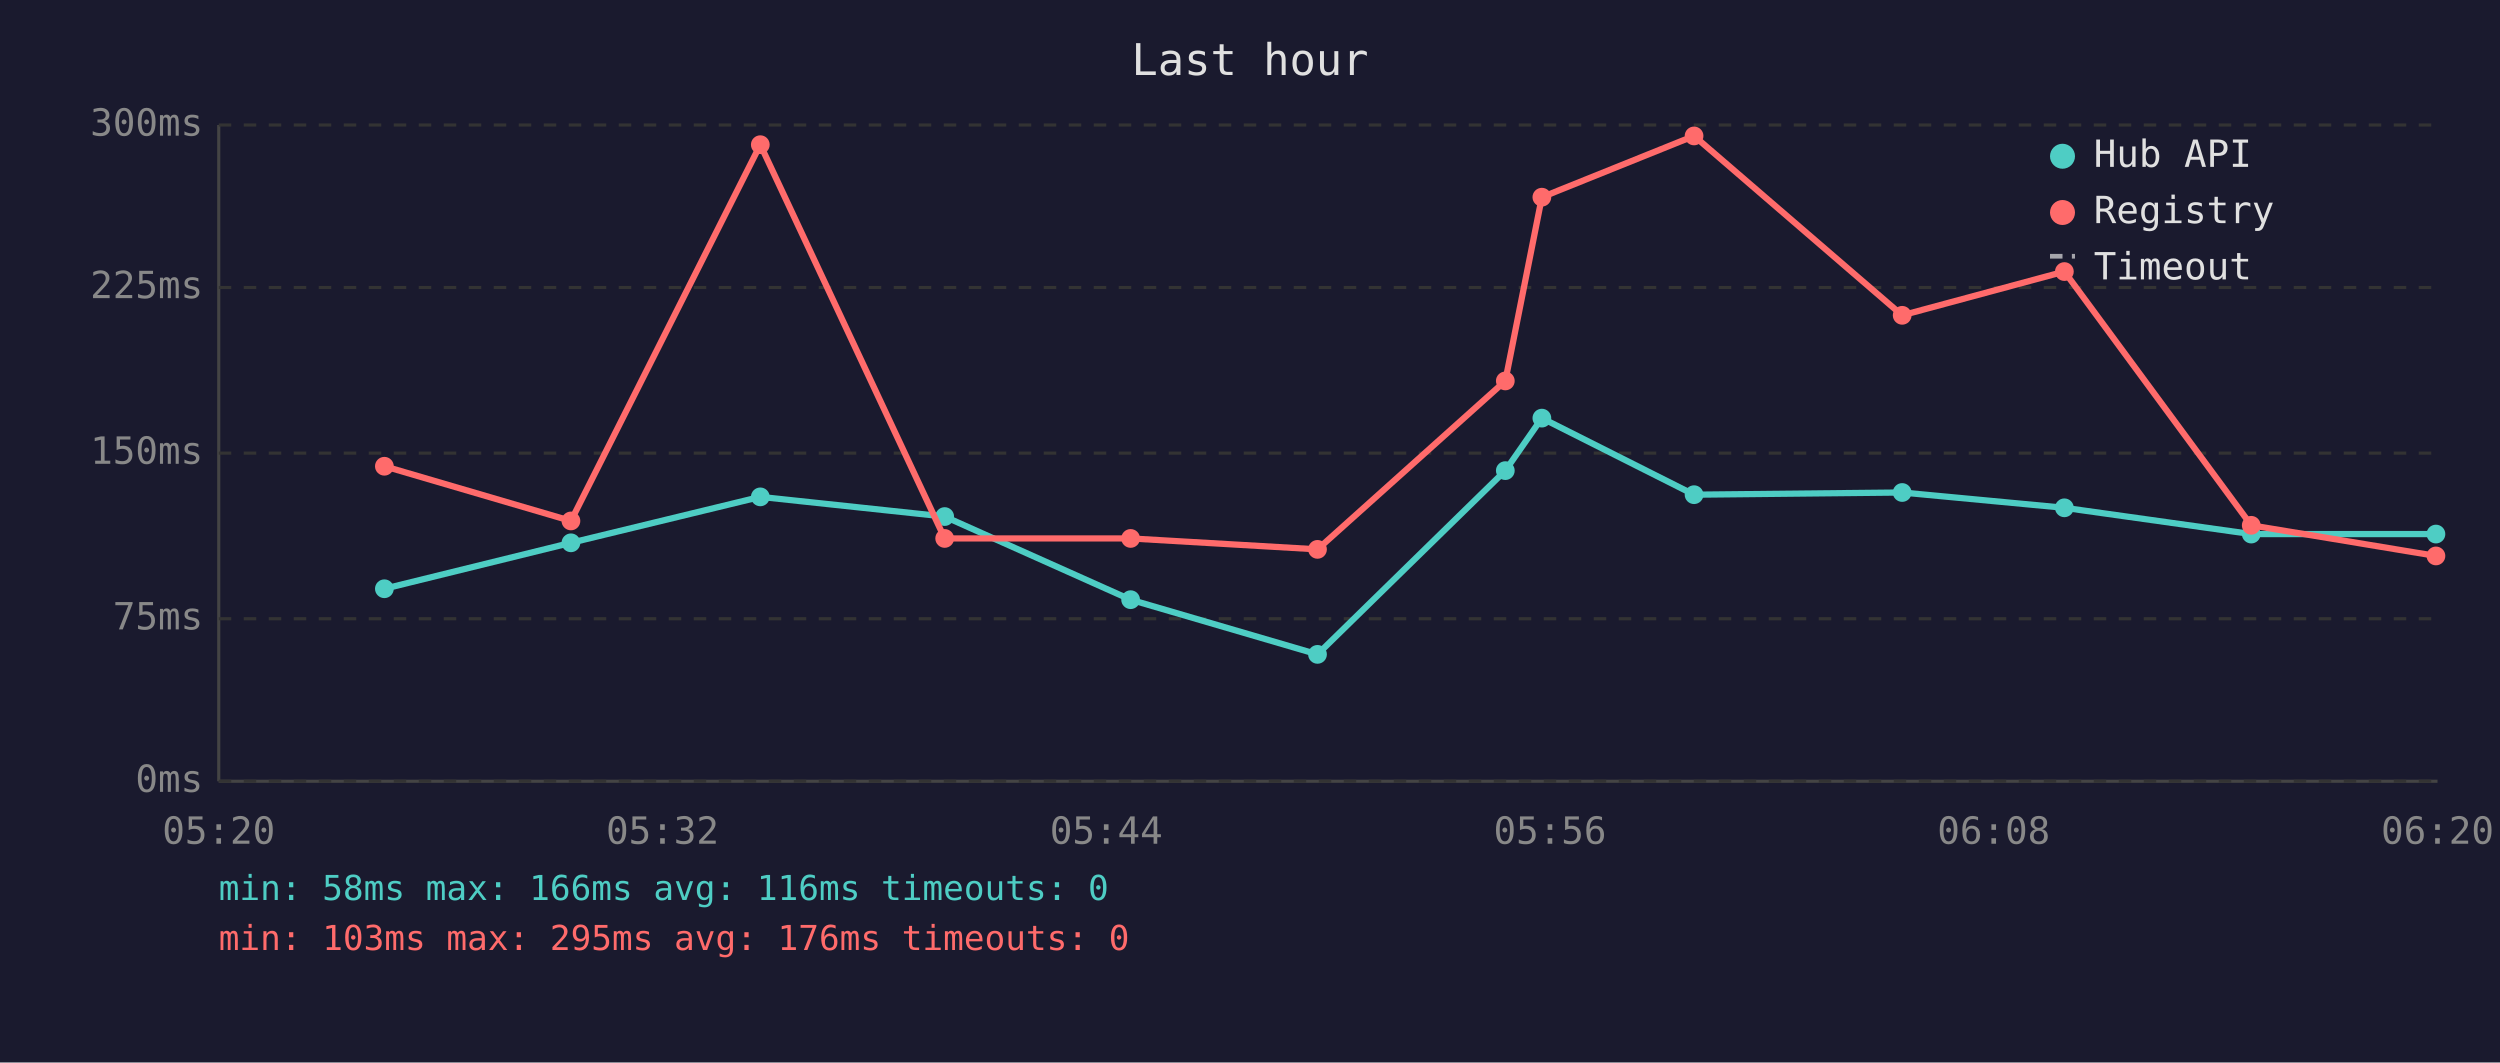
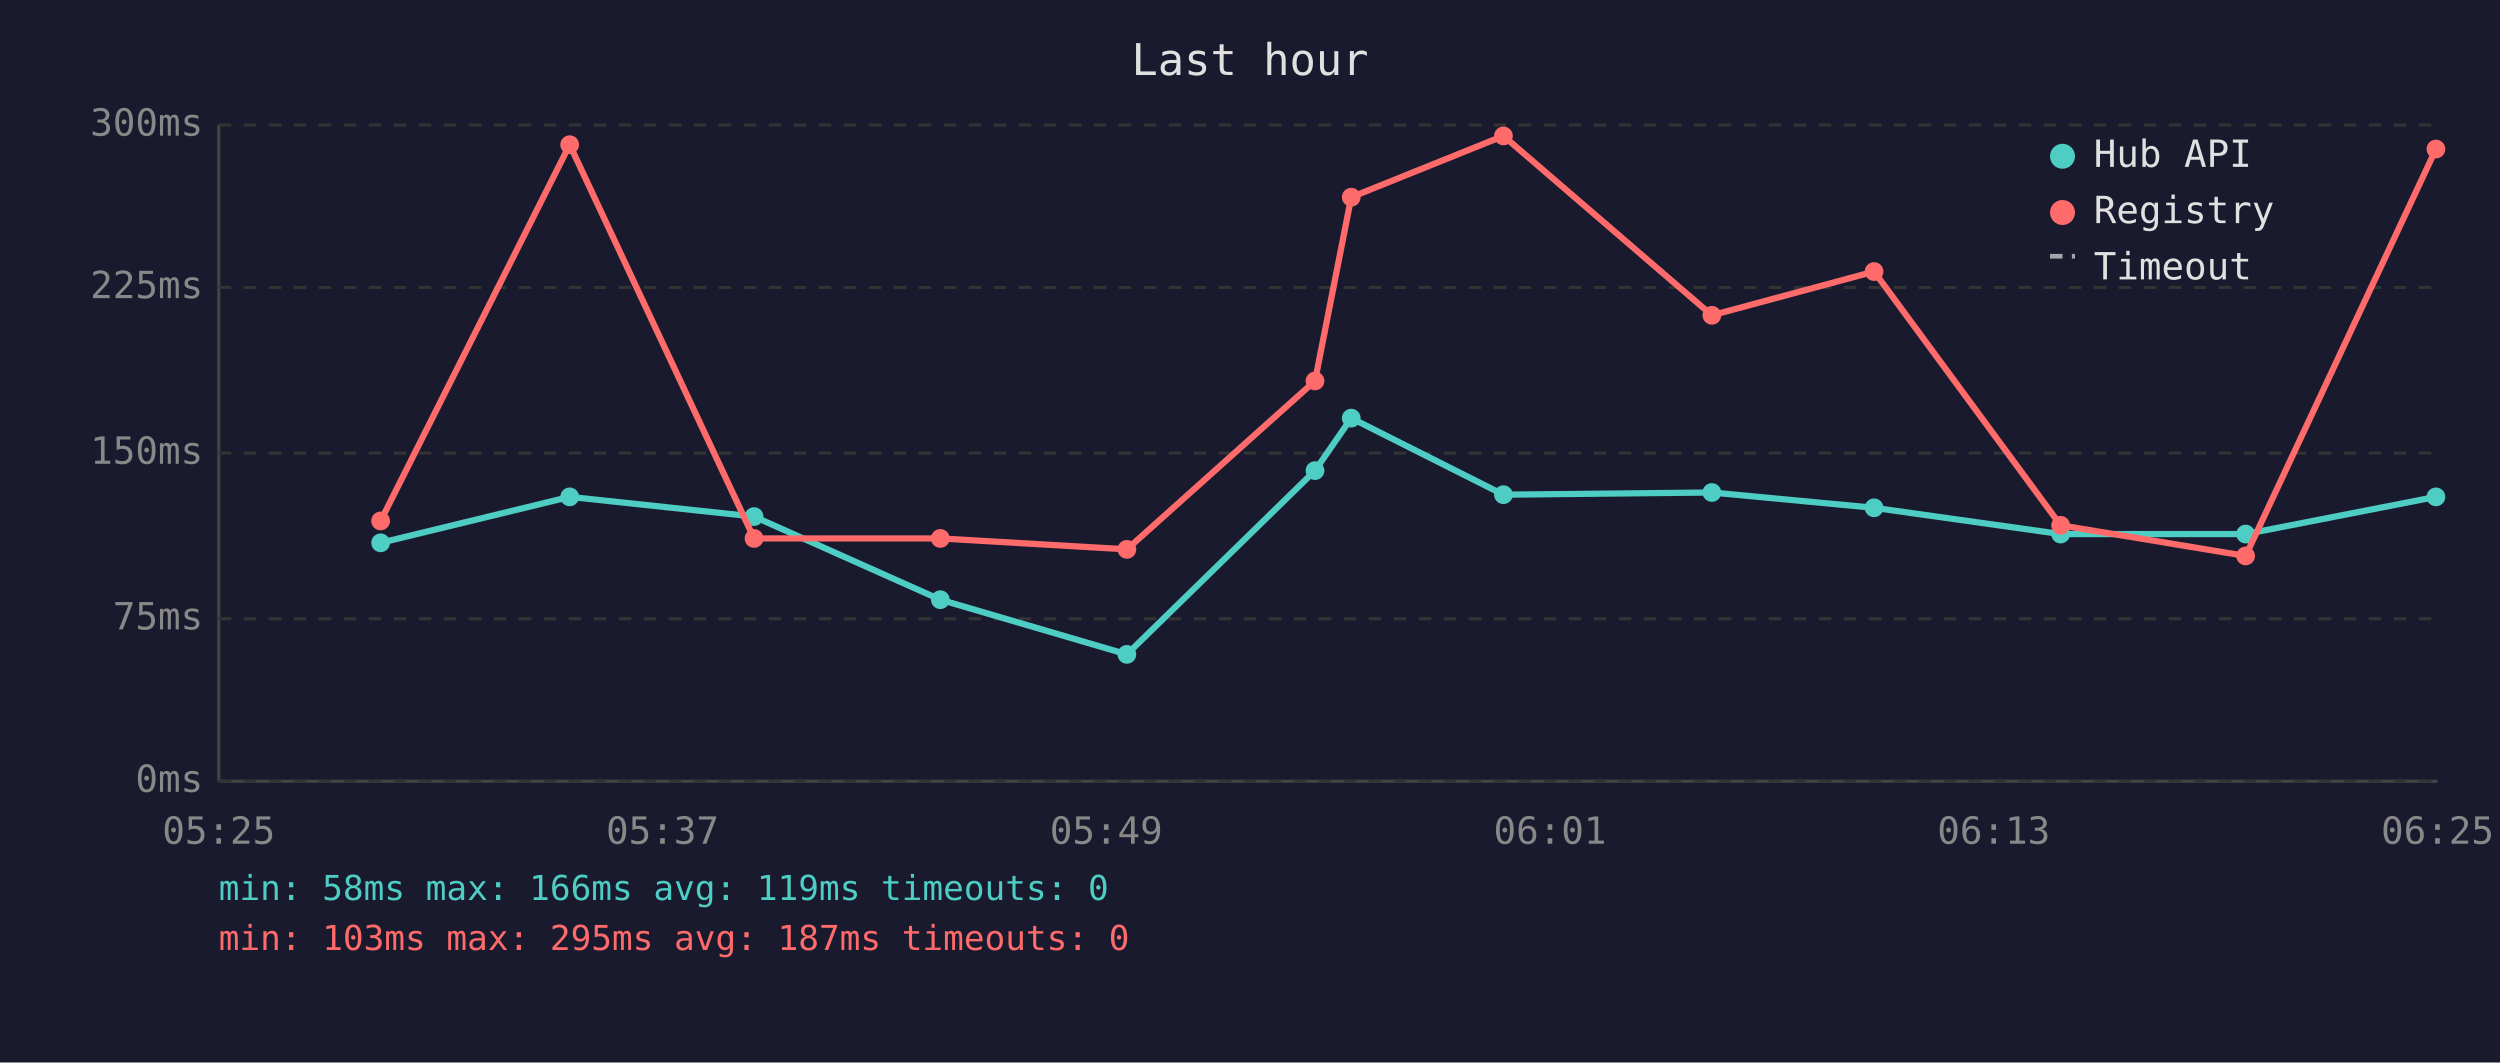
<svg xmlns="http://www.w3.org/2000/svg" viewBox="0 0 800 340" font-family="monospace" font-size="12">
  <rect width="800" height="340" fill="#1a1a2e" />
  <text x="400" y="24" fill="#e0e0e0" font-size="14" text-anchor="middle">Last hour</text>
  <line x1="70" y1="40" x2="70" y2="250" stroke="#444" stroke-width="1" />
  <line x1="70" y1="250" x2="780" y2="250" stroke="#444" stroke-width="1" />
  <line x1="70" y1="250" x2="780" y2="250" stroke="#333" stroke-width="1" stroke-dasharray="4" />
  <text x="65" y="250" fill="#888" text-anchor="end" dominant-baseline="middle">0ms</text>
  <line x1="70" y1="198" x2="780" y2="198" stroke="#333" stroke-width="1" stroke-dasharray="4" />
  <text x="65" y="198" fill="#888" text-anchor="end" dominant-baseline="middle">75ms</text>
  <line x1="70" y1="145" x2="780" y2="145" stroke="#333" stroke-width="1" stroke-dasharray="4" />
  <text x="65" y="145" fill="#888" text-anchor="end" dominant-baseline="middle">150ms</text>
  <line x1="70" y1="92" x2="780" y2="92" stroke="#333" stroke-width="1" stroke-dasharray="4" />
  <text x="65" y="92" fill="#888" text-anchor="end" dominant-baseline="middle">225ms</text>
  <line x1="70" y1="40" x2="780" y2="40" stroke="#333" stroke-width="1" stroke-dasharray="4" />
  <text x="65" y="40" fill="#888" text-anchor="end" dominant-baseline="middle">300ms</text>
-   <text x="70" y="270" fill="#888" text-anchor="middle">05:20</text>
-   <text x="212" y="270" fill="#888" text-anchor="middle">05:32</text>
-   <text x="354" y="270" fill="#888" text-anchor="middle">05:44</text>
-   <text x="496" y="270" fill="#888" text-anchor="middle">05:56</text>
-   <text x="638" y="270" fill="#888" text-anchor="middle">06:08</text>
-   <text x="780" y="270" fill="#888" text-anchor="middle">06:20</text>
-   <polyline points="123.0,188.4 182.7,173.7 243.3,159.0 302.3,165.3 361.8,191.9 421.6,209.4 481.7,150.6 493.4,133.8 542.1,158.3 608.7,157.6 660.6,162.5 720.4,170.9 779.5,170.9" fill="none" stroke="#4ecdc4" stroke-width="2" opacity="1" />
-   <circle cx="123.0" cy="188.4" r="3" fill="#4ecdc4" />
-   <circle cx="182.7" cy="173.7" r="3" fill="#4ecdc4" />
-   <circle cx="243.3" cy="159.0" r="3" fill="#4ecdc4" />
-   <circle cx="302.3" cy="165.3" r="3" fill="#4ecdc4" />
-   <circle cx="361.8" cy="191.9" r="3" fill="#4ecdc4" />
-   <circle cx="421.6" cy="209.4" r="3" fill="#4ecdc4" />
-   <circle cx="481.7" cy="150.6" r="3" fill="#4ecdc4" />
-   <circle cx="493.4" cy="133.8" r="3" fill="#4ecdc4" />
-   <circle cx="542.1" cy="158.3" r="3" fill="#4ecdc4" />
-   <circle cx="608.7" cy="157.6" r="3" fill="#4ecdc4" />
-   <circle cx="660.6" cy="162.5" r="3" fill="#4ecdc4" />
-   <circle cx="720.4" cy="170.9" r="3" fill="#4ecdc4" />
-   <circle cx="779.5" cy="170.9" r="3" fill="#4ecdc4" />
-   <polyline points="123.0,149.2 182.7,166.7 243.3,46.3 302.3,172.3 361.8,172.3 421.6,175.8 481.7,121.9 493.4,63.1 542.1,43.5 608.7,100.9 660.6,86.9 720.4,168.1 779.5,177.9" fill="none" stroke="#ff6b6b" stroke-width="2" opacity="1" />
-   <circle cx="123.0" cy="149.2" r="3" fill="#ff6b6b" />
-   <circle cx="182.7" cy="166.7" r="3" fill="#ff6b6b" />
-   <circle cx="243.3" cy="46.3" r="3" fill="#ff6b6b" />
-   <circle cx="302.3" cy="172.3" r="3" fill="#ff6b6b" />
-   <circle cx="361.8" cy="172.3" r="3" fill="#ff6b6b" />
-   <circle cx="421.6" cy="175.8" r="3" fill="#ff6b6b" />
-   <circle cx="481.7" cy="121.9" r="3" fill="#ff6b6b" />
-   <circle cx="493.4" cy="63.1" r="3" fill="#ff6b6b" />
-   <circle cx="542.1" cy="43.5" r="3" fill="#ff6b6b" />
-   <circle cx="608.7" cy="100.9" r="3" fill="#ff6b6b" />
-   <circle cx="660.6" cy="86.9" r="3" fill="#ff6b6b" />
-   <circle cx="720.4" cy="168.1" r="3" fill="#ff6b6b" />
-   <circle cx="779.5" cy="177.9" r="3" fill="#ff6b6b" />
+   <text x="70" y="270" fill="#888" text-anchor="middle">05:25</text>
+   <text x="212" y="270" fill="#888" text-anchor="middle">05:37</text>
+   <text x="354" y="270" fill="#888" text-anchor="middle">05:49</text>
+   <text x="496" y="270" fill="#888" text-anchor="middle">06:01</text>
+   <text x="638" y="270" fill="#888" text-anchor="middle">06:13</text>
+   <text x="780" y="270" fill="#888" text-anchor="middle">06:25</text>
+   <polyline points="121.8,173.7 182.3,159.0 241.3,165.3 300.9,191.9 360.6,209.4 420.8,150.6 432.4,133.8 481.1,158.3 547.8,157.6 599.7,162.5 659.4,170.9 718.6,170.9 779.5,159.0" fill="none" stroke="#4ecdc4" stroke-width="2" opacity="1" />
+   <circle cx="121.8" cy="173.7" r="3" fill="#4ecdc4" />
+   <circle cx="182.3" cy="159.0" r="3" fill="#4ecdc4" />
+   <circle cx="241.3" cy="165.3" r="3" fill="#4ecdc4" />
+   <circle cx="300.9" cy="191.9" r="3" fill="#4ecdc4" />
+   <circle cx="360.6" cy="209.4" r="3" fill="#4ecdc4" />
+   <circle cx="420.8" cy="150.6" r="3" fill="#4ecdc4" />
+   <circle cx="432.4" cy="133.8" r="3" fill="#4ecdc4" />
+   <circle cx="481.1" cy="158.3" r="3" fill="#4ecdc4" />
+   <circle cx="547.8" cy="157.6" r="3" fill="#4ecdc4" />
+   <circle cx="599.7" cy="162.5" r="3" fill="#4ecdc4" />
+   <circle cx="659.4" cy="170.9" r="3" fill="#4ecdc4" />
+   <circle cx="718.6" cy="170.9" r="3" fill="#4ecdc4" />
+   <circle cx="779.5" cy="159.0" r="3" fill="#4ecdc4" />
+   <polyline points="121.8,166.7 182.3,46.3 241.3,172.3 300.9,172.3 360.6,175.8 420.8,121.9 432.4,63.1 481.1,43.5 547.8,100.9 599.7,86.9 659.4,168.1 718.6,177.9 779.5,47.7" fill="none" stroke="#ff6b6b" stroke-width="2" opacity="1" />
+   <circle cx="121.8" cy="166.7" r="3" fill="#ff6b6b" />
+   <circle cx="182.3" cy="46.3" r="3" fill="#ff6b6b" />
+   <circle cx="241.3" cy="172.3" r="3" fill="#ff6b6b" />
+   <circle cx="300.9" cy="172.3" r="3" fill="#ff6b6b" />
+   <circle cx="360.6" cy="175.8" r="3" fill="#ff6b6b" />
+   <circle cx="420.8" cy="121.9" r="3" fill="#ff6b6b" />
+   <circle cx="432.4" cy="63.1" r="3" fill="#ff6b6b" />
+   <circle cx="481.1" cy="43.5" r="3" fill="#ff6b6b" />
+   <circle cx="547.8" cy="100.9" r="3" fill="#ff6b6b" />
+   <circle cx="599.7" cy="86.9" r="3" fill="#ff6b6b" />
+   <circle cx="659.4" cy="168.1" r="3" fill="#ff6b6b" />
+   <circle cx="718.6" cy="177.9" r="3" fill="#ff6b6b" />
+   <circle cx="779.5" cy="47.7" r="3" fill="#ff6b6b" />
  <circle cx="660" cy="50" r="4" fill="#4ecdc4" />
  <text x="670" y="50" fill="#e0e0e0" dominant-baseline="middle">Hub API</text>
  <circle cx="660" cy="68" r="4" fill="#ff6b6b" />
  <text x="670" y="68" fill="#e0e0e0" dominant-baseline="middle">Registry</text>
  <line x1="656" y1="82" x2="664" y2="82" stroke="#e0e0e0" stroke-width="1.5" stroke-dasharray="4,3" opacity="0.7" />
  <text x="670" y="86" fill="#e0e0e0" dominant-baseline="middle">Timeout</text>
-   <text x="70" y="288" fill="#4ecdc4" font-size="11">min: 58ms  max: 166ms  avg: 116ms  timeouts: 0</text>
-   <text x="70" y="304" fill="#ff6b6b" font-size="11">min: 103ms  max: 295ms  avg: 176ms  timeouts: 0</text>
+   <text x="70" y="288" fill="#4ecdc4" font-size="11">min: 58ms  max: 166ms  avg: 119ms  timeouts: 0</text>
+   <text x="70" y="304" fill="#ff6b6b" font-size="11">min: 103ms  max: 295ms  avg: 187ms  timeouts: 0</text>
</svg>
